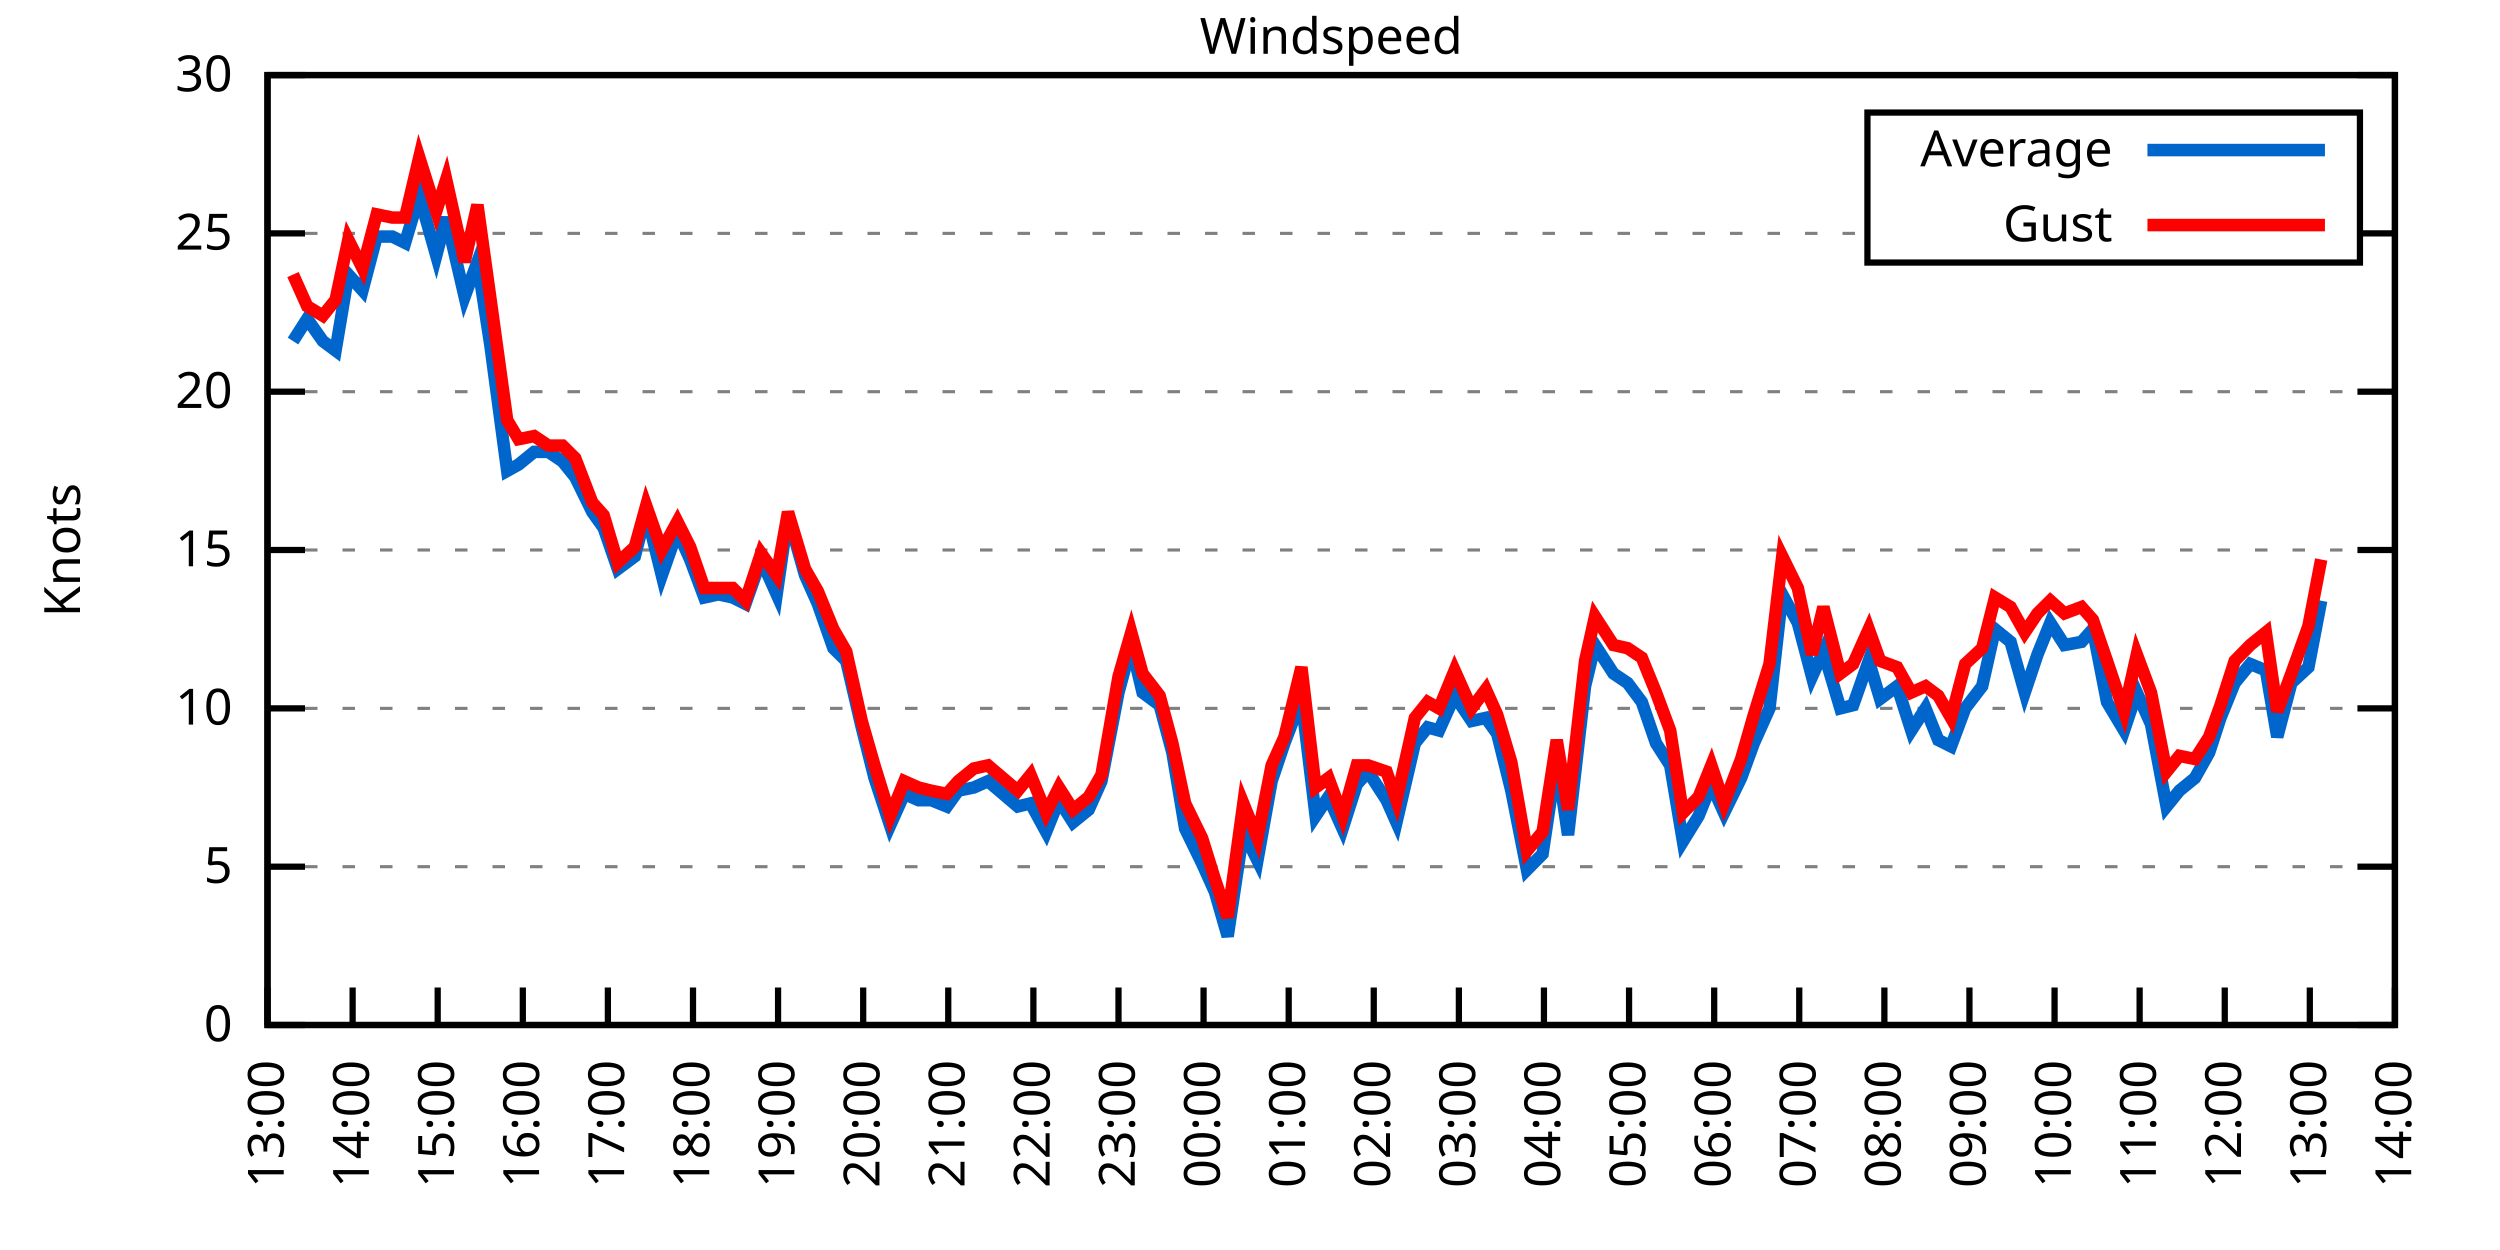
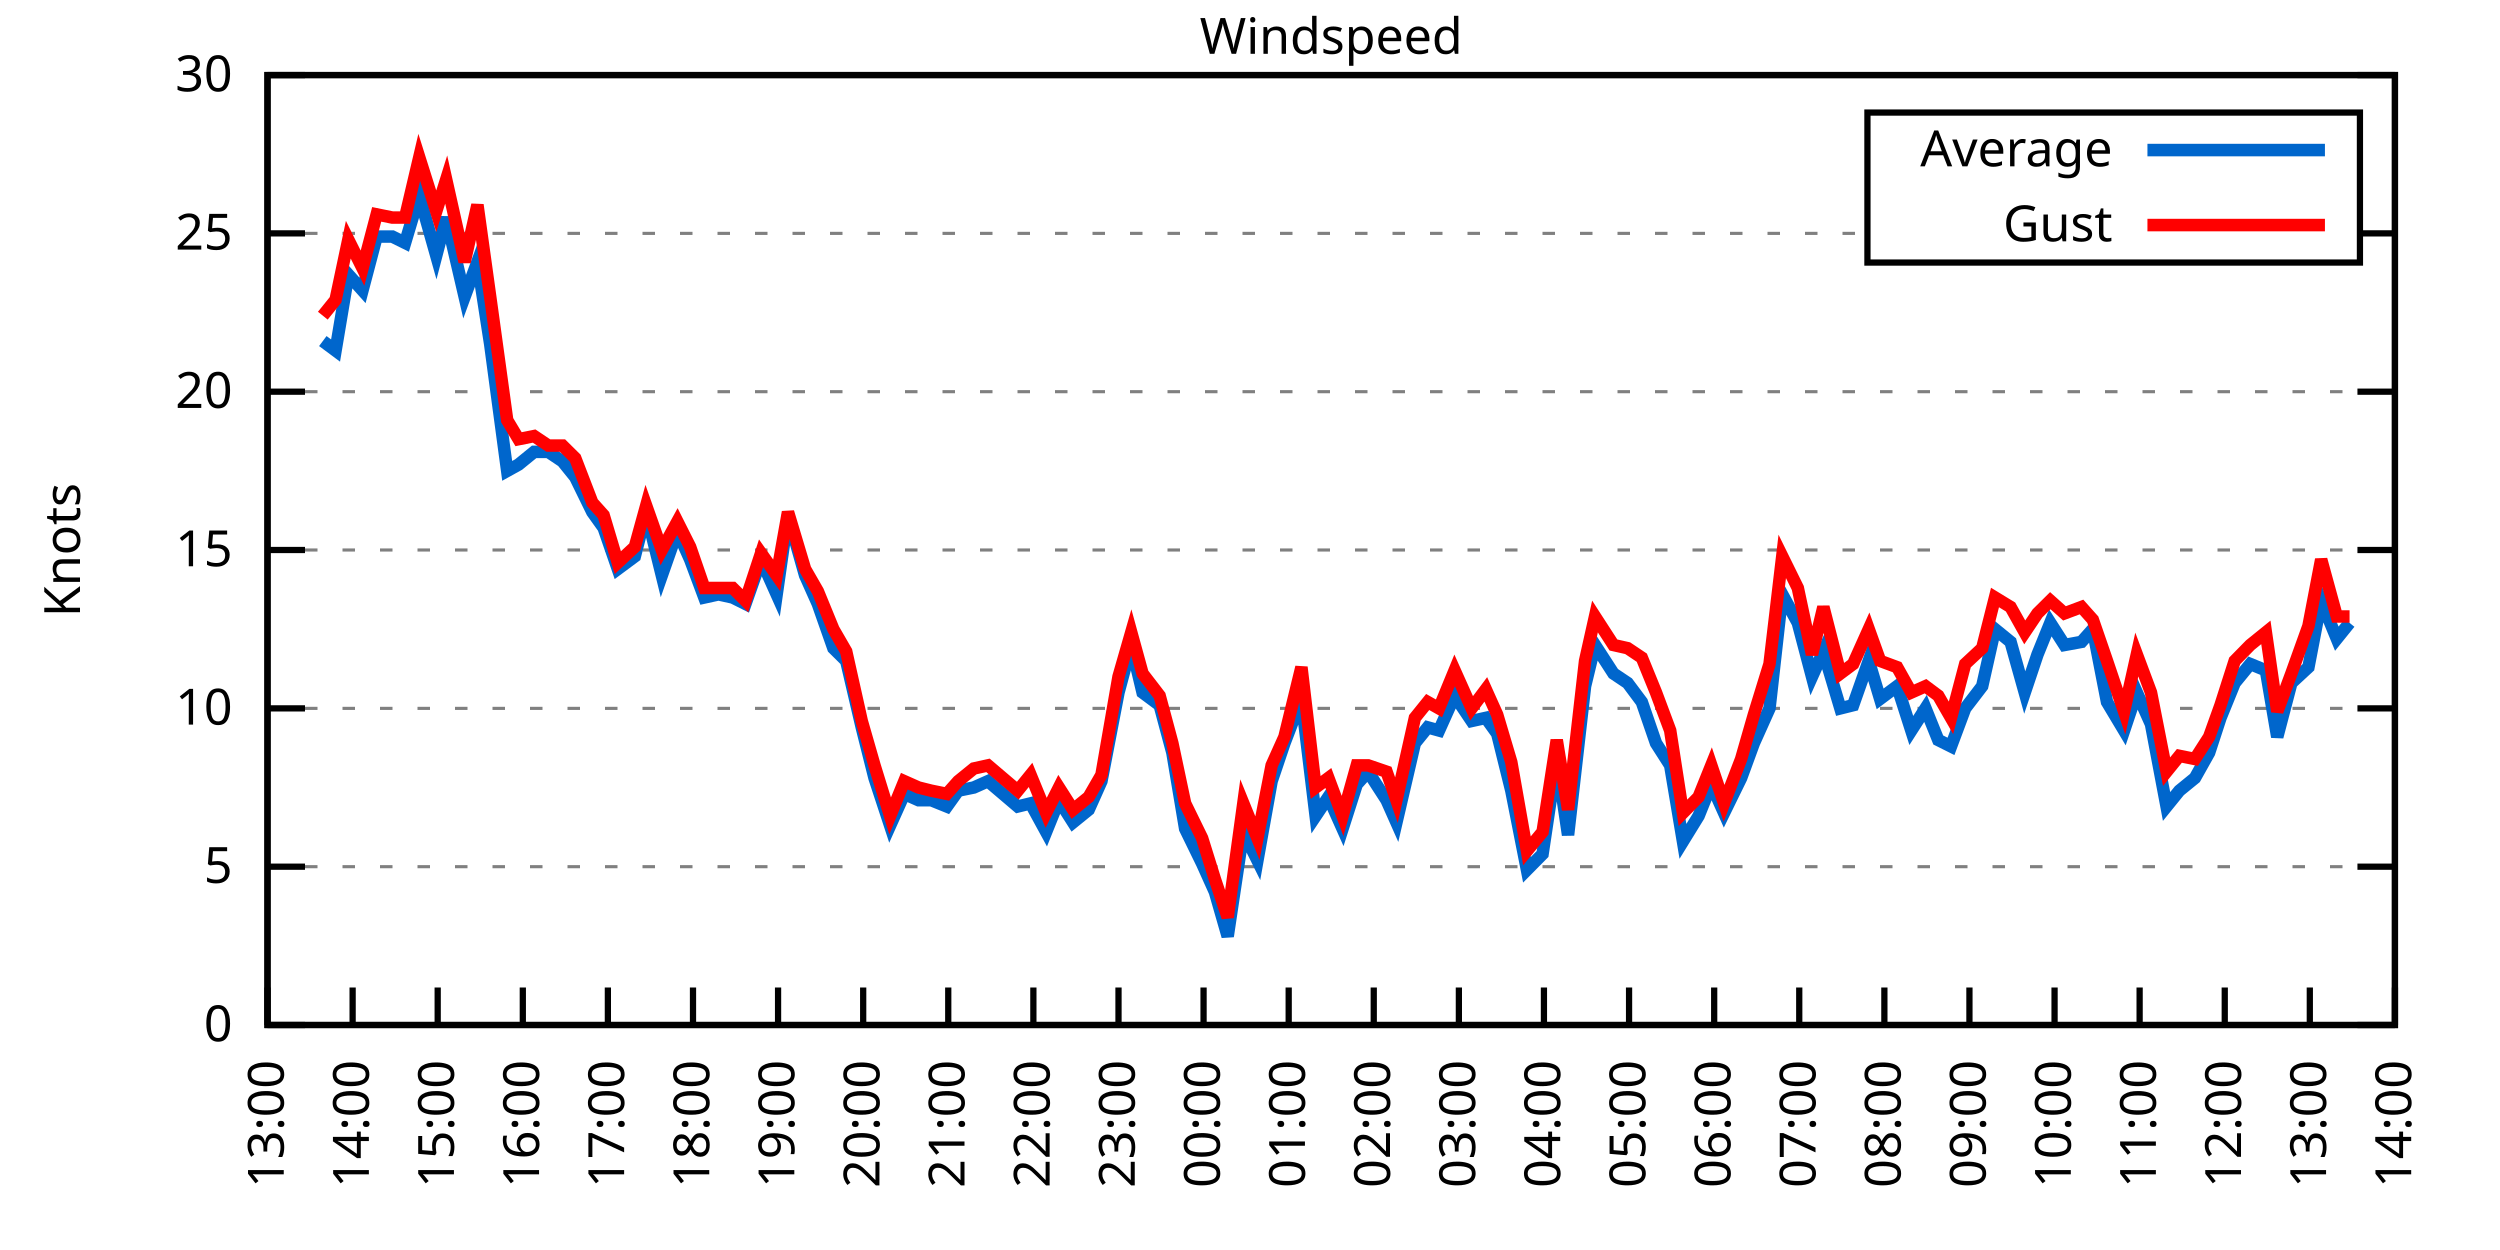
<svg xmlns="http://www.w3.org/2000/svg" xmlns:xlink="http://www.w3.org/1999/xlink" width="400" height="200" viewBox="0 0 400 200">
  <g id="gnuplot_canvas">
    <rect x="0" y="0" width="400" height="200" fill="none" />
    <defs>
      <circle id="gpDot" r="0.5" stroke-width="0.5" stroke="currentColor" />
      <path id="gpPt0" stroke-width="0.333" stroke="currentColor" d="M-1,0 h2 M0,-1 v2" />
      <path id="gpPt1" stroke-width="0.333" stroke="currentColor" d="M-1,-1 L1,1 M1,-1 L-1,1" />
      <path id="gpPt2" stroke-width="0.333" stroke="currentColor" d="M-1,0 L1,0 M0,-1 L0,1 M-1,-1 L1,1 M-1,1 L1,-1" />
      <rect id="gpPt3" stroke-width="0.333" stroke="currentColor" x="-1" y="-1" width="2" height="2" />
      <rect id="gpPt4" stroke-width="0.333" stroke="currentColor" fill="currentColor" x="-1" y="-1" width="2" height="2" />
      <circle id="gpPt5" stroke-width="0.333" stroke="currentColor" cx="0" cy="0" r="1" />
      <use xlink:href="#gpPt5" id="gpPt6" fill="currentColor" stroke="none" />
      <path id="gpPt7" stroke-width="0.333" stroke="currentColor" d="M0,-1.33 L-1.33,0.67 L1.33,0.67 z" />
      <use xlink:href="#gpPt7" id="gpPt8" fill="currentColor" stroke="none" />
      <use xlink:href="#gpPt7" id="gpPt9" stroke="currentColor" transform="rotate(180)" />
      <use xlink:href="#gpPt9" id="gpPt10" fill="currentColor" stroke="none" />
      <use xlink:href="#gpPt3" id="gpPt11" stroke="currentColor" transform="rotate(45)" />
      <use xlink:href="#gpPt11" id="gpPt12" fill="currentColor" stroke="none" />
      <path id="gpPt13" stroke-width="0.333" stroke="currentColor" d="M0,1.330 L1.265,0.411 L0.782,-1.067 L-0.782,-1.076 L-1.265,0.411 z" />
      <use xlink:href="#gpPt13" id="gpPt14" fill="currentColor" stroke="none" />
      <filter id="textbox" filterUnits="objectBoundingBox" x="0" y="0" height="1" width="1">
        <feFlood flood-color="white" flood-opacity="1" result="bgnd" />
        <feComposite in="SourceGraphic" in2="bgnd" operator="atop" />
      </filter>
      <filter id="greybox" filterUnits="objectBoundingBox" x="0" y="0" height="1" width="1">
        <feFlood flood-color="lightgrey" flood-opacity="1" result="grey" />
        <feComposite in="SourceGraphic" in2="grey" operator="atop" />
      </filter>
    </defs>
    <g fill="none" color="white" stroke="currentColor" stroke-width="1.00" stroke-linecap="butt" stroke-linejoin="miter">
</g>
    <g fill="none" color="black" stroke="currentColor" stroke-width="1.00" stroke-linecap="butt" stroke-linejoin="miter">
      <g stroke="none" shape-rendering="crispEdges">
        <polygon fill="rgb(255, 255, 255)" points="42.80,164.00 383.18,164.00 383.18,12.02 42.80,12.02 " />
      </g>
    </g>
    <g fill="none" color="black" stroke="currentColor" stroke-width="1.00" stroke-linecap="butt" stroke-linejoin="miter">
</g>
    <g fill="none" color="black" stroke="black" stroke-width="0.50" stroke-linecap="butt" stroke-linejoin="miter">
</g>
    <g fill="none" color="gray" stroke="currentColor" stroke-width="0.50" stroke-linecap="butt" stroke-linejoin="miter">
      <path stroke="gray" stroke-dasharray="2,4" class="gridline" d="M42.80,164.00 L383.19,164.00  " />
    </g>
    <g fill="none" color="gray" stroke="gray" stroke-width="1.00" stroke-linecap="butt" stroke-linejoin="miter">
</g>
    <g fill="none" color="black" stroke="currentColor" stroke-width="1.00" stroke-linecap="butt" stroke-linejoin="miter">
      <path stroke="black" d="M42.80,164.00 L48.80,164.00 M383.19,164.00 L377.19,164.00  " />
      <g transform="translate(37.20,166.60)" stroke="none" fill="black" font-family="Sans" font-size="8.00" text-anchor="end">
        <text>
          <tspan font-family="Sans"> 0</tspan>
        </text>
      </g>
    </g>
    <g fill="none" color="black" stroke="currentColor" stroke-width="1.00" stroke-linecap="butt" stroke-linejoin="miter">
</g>
    <g fill="none" color="black" stroke="black" stroke-width="0.50" stroke-linecap="butt" stroke-linejoin="miter">
</g>
    <g fill="none" color="gray" stroke="currentColor" stroke-width="0.50" stroke-linecap="butt" stroke-linejoin="miter">
      <path stroke="gray" stroke-dasharray="2,4" class="gridline" d="M42.80,138.67 L383.19,138.67  " />
    </g>
    <g fill="none" color="gray" stroke="gray" stroke-width="1.00" stroke-linecap="butt" stroke-linejoin="miter">
</g>
    <g fill="none" color="black" stroke="currentColor" stroke-width="1.00" stroke-linecap="butt" stroke-linejoin="miter">
      <path stroke="black" d="M42.80,138.67 L48.80,138.67 M383.19,138.67 L377.19,138.67  " />
      <g transform="translate(37.20,141.27)" stroke="none" fill="black" font-family="Sans" font-size="8.00" text-anchor="end">
        <text>
          <tspan font-family="Sans"> 5</tspan>
        </text>
      </g>
    </g>
    <g fill="none" color="black" stroke="currentColor" stroke-width="1.00" stroke-linecap="butt" stroke-linejoin="miter">
</g>
    <g fill="none" color="black" stroke="black" stroke-width="0.50" stroke-linecap="butt" stroke-linejoin="miter">
</g>
    <g fill="none" color="gray" stroke="currentColor" stroke-width="0.50" stroke-linecap="butt" stroke-linejoin="miter">
      <path stroke="gray" stroke-dasharray="2,4" class="gridline" d="M42.80,113.34 L383.19,113.34  " />
    </g>
    <g fill="none" color="gray" stroke="gray" stroke-width="1.00" stroke-linecap="butt" stroke-linejoin="miter">
</g>
    <g fill="none" color="black" stroke="currentColor" stroke-width="1.00" stroke-linecap="butt" stroke-linejoin="miter">
      <path stroke="black" d="M42.80,113.34 L48.80,113.34 M383.19,113.34 L377.19,113.34  " />
      <g transform="translate(37.20,115.94)" stroke="none" fill="black" font-family="Sans" font-size="8.00" text-anchor="end">
        <text>
          <tspan font-family="Sans"> 10</tspan>
        </text>
      </g>
    </g>
    <g fill="none" color="black" stroke="currentColor" stroke-width="1.00" stroke-linecap="butt" stroke-linejoin="miter">
</g>
    <g fill="none" color="black" stroke="black" stroke-width="0.50" stroke-linecap="butt" stroke-linejoin="miter">
</g>
    <g fill="none" color="gray" stroke="currentColor" stroke-width="0.50" stroke-linecap="butt" stroke-linejoin="miter">
      <path stroke="gray" stroke-dasharray="2,4" class="gridline" d="M42.80,88.00 L383.19,88.00  " />
    </g>
    <g fill="none" color="gray" stroke="gray" stroke-width="1.00" stroke-linecap="butt" stroke-linejoin="miter">
</g>
    <g fill="none" color="black" stroke="currentColor" stroke-width="1.00" stroke-linecap="butt" stroke-linejoin="miter">
      <path stroke="black" d="M42.80,88.00 L48.80,88.00 M383.19,88.00 L377.19,88.00  " />
      <g transform="translate(37.20,90.60)" stroke="none" fill="black" font-family="Sans" font-size="8.00" text-anchor="end">
        <text>
          <tspan font-family="Sans"> 15</tspan>
        </text>
      </g>
    </g>
    <g fill="none" color="black" stroke="currentColor" stroke-width="1.00" stroke-linecap="butt" stroke-linejoin="miter">
</g>
    <g fill="none" color="black" stroke="black" stroke-width="0.50" stroke-linecap="butt" stroke-linejoin="miter">
</g>
    <g fill="none" color="gray" stroke="currentColor" stroke-width="0.50" stroke-linecap="butt" stroke-linejoin="miter">
      <path stroke="gray" stroke-dasharray="2,4" class="gridline" d="M42.80,62.67 L383.19,62.67  " />
    </g>
    <g fill="none" color="gray" stroke="gray" stroke-width="1.00" stroke-linecap="butt" stroke-linejoin="miter">
</g>
    <g fill="none" color="black" stroke="currentColor" stroke-width="1.00" stroke-linecap="butt" stroke-linejoin="miter">
      <path stroke="black" d="M42.80,62.67 L48.80,62.67 M383.19,62.67 L377.19,62.67  " />
      <g transform="translate(37.20,65.27)" stroke="none" fill="black" font-family="Sans" font-size="8.00" text-anchor="end">
        <text>
          <tspan font-family="Sans"> 20</tspan>
        </text>
      </g>
    </g>
    <g fill="none" color="black" stroke="currentColor" stroke-width="1.00" stroke-linecap="butt" stroke-linejoin="miter">
</g>
    <g fill="none" color="black" stroke="black" stroke-width="0.50" stroke-linecap="butt" stroke-linejoin="miter">
</g>
    <g fill="none" color="gray" stroke="currentColor" stroke-width="0.50" stroke-linecap="butt" stroke-linejoin="miter">
      <path stroke="gray" stroke-dasharray="2,4" class="gridline" d="M42.80,37.34 L298.79,37.34 M377.59,37.34 L383.19,37.34  " />
    </g>
    <g fill="none" color="gray" stroke="gray" stroke-width="1.00" stroke-linecap="butt" stroke-linejoin="miter">
</g>
    <g fill="none" color="black" stroke="currentColor" stroke-width="1.00" stroke-linecap="butt" stroke-linejoin="miter">
      <path stroke="black" d="M42.80,37.34 L48.80,37.34 M383.19,37.34 L377.19,37.34  " />
      <g transform="translate(37.20,39.94)" stroke="none" fill="black" font-family="Sans" font-size="8.00" text-anchor="end">
        <text>
          <tspan font-family="Sans"> 25</tspan>
        </text>
      </g>
    </g>
    <g fill="none" color="black" stroke="currentColor" stroke-width="1.00" stroke-linecap="butt" stroke-linejoin="miter">
</g>
    <g fill="none" color="black" stroke="black" stroke-width="0.50" stroke-linecap="butt" stroke-linejoin="miter">
</g>
    <g fill="none" color="gray" stroke="currentColor" stroke-width="0.50" stroke-linecap="butt" stroke-linejoin="miter">
      <path stroke="gray" stroke-dasharray="2,4" class="gridline" d="M42.80,12.01 L383.19,12.01  " />
    </g>
    <g fill="none" color="gray" stroke="gray" stroke-width="1.00" stroke-linecap="butt" stroke-linejoin="miter">
</g>
    <g fill="none" color="black" stroke="currentColor" stroke-width="1.00" stroke-linecap="butt" stroke-linejoin="miter">
      <path stroke="black" d="M42.80,12.01 L48.80,12.01 M383.19,12.01 L377.19,12.01  " />
      <g transform="translate(37.20,14.61)" stroke="none" fill="black" font-family="Sans" font-size="8.00" text-anchor="end">
        <text>
          <tspan font-family="Sans"> 30</tspan>
        </text>
      </g>
    </g>
    <g fill="none" color="black" stroke="currentColor" stroke-width="1.00" stroke-linecap="butt" stroke-linejoin="miter">
      <path stroke="black" d="M42.80,164.00 L42.80,158.00  " />
      <g transform="translate(45.40,169.60) rotate(270.00)" stroke="none" fill="black" font-family="Sans" font-size="8.00" text-anchor="end">
        <text>
          <tspan font-family="Sans">13:00</tspan>
        </text>
      </g>
    </g>
    <g fill="none" color="black" stroke="currentColor" stroke-width="1.00" stroke-linecap="butt" stroke-linejoin="miter">
      <path stroke="black" d="M56.42,164.00 L56.42,158.00  " />
      <g transform="translate(59.02,169.60) rotate(270.00)" stroke="none" fill="black" font-family="Sans" font-size="8.00" text-anchor="end">
        <text>
          <tspan font-family="Sans">14:00</tspan>
        </text>
      </g>
    </g>
    <g fill="none" color="black" stroke="currentColor" stroke-width="1.00" stroke-linecap="butt" stroke-linejoin="miter">
      <path stroke="black" d="M70.03,164.00 L70.03,158.00  " />
      <g transform="translate(72.63,169.60) rotate(270.00)" stroke="none" fill="black" font-family="Sans" font-size="8.00" text-anchor="end">
        <text>
          <tspan font-family="Sans">15:00</tspan>
        </text>
      </g>
    </g>
    <g fill="none" color="black" stroke="currentColor" stroke-width="1.00" stroke-linecap="butt" stroke-linejoin="miter">
      <path stroke="black" d="M83.65,164.00 L83.65,158.00  " />
      <g transform="translate(86.25,169.60) rotate(270.00)" stroke="none" fill="black" font-family="Sans" font-size="8.00" text-anchor="end">
        <text>
          <tspan font-family="Sans">16:00</tspan>
        </text>
      </g>
    </g>
    <g fill="none" color="black" stroke="currentColor" stroke-width="1.00" stroke-linecap="butt" stroke-linejoin="miter">
      <path stroke="black" d="M97.26,164.00 L97.26,158.00  " />
      <g transform="translate(99.86,169.60) rotate(270.00)" stroke="none" fill="black" font-family="Sans" font-size="8.00" text-anchor="end">
        <text>
          <tspan font-family="Sans">17:00</tspan>
        </text>
      </g>
    </g>
    <g fill="none" color="black" stroke="currentColor" stroke-width="1.00" stroke-linecap="butt" stroke-linejoin="miter">
      <path stroke="black" d="M110.88,164.00 L110.88,158.00  " />
      <g transform="translate(113.48,169.60) rotate(270.00)" stroke="none" fill="black" font-family="Sans" font-size="8.00" text-anchor="end">
        <text>
          <tspan font-family="Sans">18:00</tspan>
        </text>
      </g>
    </g>
    <g fill="none" color="black" stroke="currentColor" stroke-width="1.00" stroke-linecap="butt" stroke-linejoin="miter">
      <path stroke="black" d="M124.49,164.00 L124.49,158.00  " />
      <g transform="translate(127.09,169.60) rotate(270.00)" stroke="none" fill="black" font-family="Sans" font-size="8.00" text-anchor="end">
        <text>
          <tspan font-family="Sans">19:00</tspan>
        </text>
      </g>
    </g>
    <g fill="none" color="black" stroke="currentColor" stroke-width="1.00" stroke-linecap="butt" stroke-linejoin="miter">
      <path stroke="black" d="M138.11,164.00 L138.11,158.00  " />
      <g transform="translate(140.71,169.60) rotate(270.00)" stroke="none" fill="black" font-family="Sans" font-size="8.00" text-anchor="end">
        <text>
          <tspan font-family="Sans">20:00</tspan>
        </text>
      </g>
    </g>
    <g fill="none" color="black" stroke="currentColor" stroke-width="1.00" stroke-linecap="butt" stroke-linejoin="miter">
      <path stroke="black" d="M151.72,164.00 L151.72,158.00  " />
      <g transform="translate(154.32,169.60) rotate(270.00)" stroke="none" fill="black" font-family="Sans" font-size="8.00" text-anchor="end">
        <text>
          <tspan font-family="Sans">21:00</tspan>
        </text>
      </g>
    </g>
    <g fill="none" color="black" stroke="currentColor" stroke-width="1.00" stroke-linecap="butt" stroke-linejoin="miter">
      <path stroke="black" d="M165.34,164.00 L165.34,158.00  " />
      <g transform="translate(167.94,169.60) rotate(270.00)" stroke="none" fill="black" font-family="Sans" font-size="8.00" text-anchor="end">
        <text>
          <tspan font-family="Sans">22:00</tspan>
        </text>
      </g>
    </g>
    <g fill="none" color="black" stroke="currentColor" stroke-width="1.00" stroke-linecap="butt" stroke-linejoin="miter">
      <path stroke="black" d="M178.96,164.00 L178.96,158.00  " />
      <g transform="translate(181.56,169.60) rotate(270.00)" stroke="none" fill="black" font-family="Sans" font-size="8.00" text-anchor="end">
        <text>
          <tspan font-family="Sans">23:00</tspan>
        </text>
      </g>
    </g>
    <g fill="none" color="black" stroke="currentColor" stroke-width="1.00" stroke-linecap="butt" stroke-linejoin="miter">
      <path stroke="black" d="M192.57,164.00 L192.57,158.00  " />
      <g transform="translate(195.17,169.60) rotate(270.00)" stroke="none" fill="black" font-family="Sans" font-size="8.00" text-anchor="end">
        <text>
          <tspan font-family="Sans">00:00</tspan>
        </text>
      </g>
    </g>
    <g fill="none" color="black" stroke="currentColor" stroke-width="1.00" stroke-linecap="butt" stroke-linejoin="miter">
      <path stroke="black" d="M206.19,164.00 L206.19,158.00  " />
      <g transform="translate(208.79,169.60) rotate(270.00)" stroke="none" fill="black" font-family="Sans" font-size="8.00" text-anchor="end">
        <text>
          <tspan font-family="Sans">01:00</tspan>
        </text>
      </g>
    </g>
    <g fill="none" color="black" stroke="currentColor" stroke-width="1.00" stroke-linecap="butt" stroke-linejoin="miter">
      <path stroke="black" d="M219.80,164.00 L219.80,158.00  " />
      <g transform="translate(222.40,169.60) rotate(270.00)" stroke="none" fill="black" font-family="Sans" font-size="8.00" text-anchor="end">
        <text>
          <tspan font-family="Sans">02:00</tspan>
        </text>
      </g>
    </g>
    <g fill="none" color="black" stroke="currentColor" stroke-width="1.00" stroke-linecap="butt" stroke-linejoin="miter">
      <path stroke="black" d="M233.42,164.00 L233.42,158.00  " />
      <g transform="translate(236.02,169.60) rotate(270.00)" stroke="none" fill="black" font-family="Sans" font-size="8.00" text-anchor="end">
        <text>
          <tspan font-family="Sans">03:00</tspan>
        </text>
      </g>
    </g>
    <g fill="none" color="black" stroke="currentColor" stroke-width="1.00" stroke-linecap="butt" stroke-linejoin="miter">
      <path stroke="black" d="M247.03,164.00 L247.03,158.00  " />
      <g transform="translate(249.63,169.60) rotate(270.00)" stroke="none" fill="black" font-family="Sans" font-size="8.00" text-anchor="end">
        <text>
          <tspan font-family="Sans">04:00</tspan>
        </text>
      </g>
    </g>
    <g fill="none" color="black" stroke="currentColor" stroke-width="1.00" stroke-linecap="butt" stroke-linejoin="miter">
      <path stroke="black" d="M260.65,164.00 L260.65,158.00  " />
      <g transform="translate(263.25,169.60) rotate(270.00)" stroke="none" fill="black" font-family="Sans" font-size="8.00" text-anchor="end">
        <text>
          <tspan font-family="Sans">05:00</tspan>
        </text>
      </g>
    </g>
    <g fill="none" color="black" stroke="currentColor" stroke-width="1.00" stroke-linecap="butt" stroke-linejoin="miter">
      <path stroke="black" d="M274.27,164.00 L274.27,158.00  " />
      <g transform="translate(276.87,169.60) rotate(270.00)" stroke="none" fill="black" font-family="Sans" font-size="8.00" text-anchor="end">
        <text>
          <tspan font-family="Sans">06:00</tspan>
        </text>
      </g>
    </g>
    <g fill="none" color="black" stroke="currentColor" stroke-width="1.00" stroke-linecap="butt" stroke-linejoin="miter">
      <path stroke="black" d="M287.88,164.00 L287.88,158.00  " />
      <g transform="translate(290.48,169.60) rotate(270.00)" stroke="none" fill="black" font-family="Sans" font-size="8.00" text-anchor="end">
        <text>
          <tspan font-family="Sans">07:00</tspan>
        </text>
      </g>
    </g>
    <g fill="none" color="black" stroke="currentColor" stroke-width="1.00" stroke-linecap="butt" stroke-linejoin="miter">
      <path stroke="black" d="M301.50,164.00 L301.50,158.00  " />
      <g transform="translate(304.10,169.60) rotate(270.00)" stroke="none" fill="black" font-family="Sans" font-size="8.00" text-anchor="end">
        <text>
          <tspan font-family="Sans">08:00</tspan>
        </text>
      </g>
    </g>
    <g fill="none" color="black" stroke="currentColor" stroke-width="1.00" stroke-linecap="butt" stroke-linejoin="miter">
      <path stroke="black" d="M315.11,164.00 L315.11,158.00  " />
      <g transform="translate(317.71,169.60) rotate(270.00)" stroke="none" fill="black" font-family="Sans" font-size="8.00" text-anchor="end">
        <text>
          <tspan font-family="Sans">09:00</tspan>
        </text>
      </g>
    </g>
    <g fill="none" color="black" stroke="currentColor" stroke-width="1.00" stroke-linecap="butt" stroke-linejoin="miter">
      <path stroke="black" d="M328.73,164.00 L328.73,158.00  " />
      <g transform="translate(331.33,169.60) rotate(270.00)" stroke="none" fill="black" font-family="Sans" font-size="8.00" text-anchor="end">
        <text>
          <tspan font-family="Sans">10:00</tspan>
        </text>
      </g>
    </g>
    <g fill="none" color="black" stroke="currentColor" stroke-width="1.00" stroke-linecap="butt" stroke-linejoin="miter">
      <path stroke="black" d="M342.34,164.00 L342.34,158.00  " />
      <g transform="translate(344.94,169.60) rotate(270.00)" stroke="none" fill="black" font-family="Sans" font-size="8.00" text-anchor="end">
        <text>
          <tspan font-family="Sans">11:00</tspan>
        </text>
      </g>
    </g>
    <g fill="none" color="black" stroke="currentColor" stroke-width="1.00" stroke-linecap="butt" stroke-linejoin="miter">
      <path stroke="black" d="M355.96,164.00 L355.96,158.00  " />
      <g transform="translate(358.56,169.60) rotate(270.00)" stroke="none" fill="black" font-family="Sans" font-size="8.00" text-anchor="end">
        <text>
          <tspan font-family="Sans">12:00</tspan>
        </text>
      </g>
    </g>
    <g fill="none" color="black" stroke="currentColor" stroke-width="1.00" stroke-linecap="butt" stroke-linejoin="miter">
      <path stroke="black" d="M369.57,164.00 L369.57,158.00  " />
      <g transform="translate(372.17,169.60) rotate(270.00)" stroke="none" fill="black" font-family="Sans" font-size="8.00" text-anchor="end">
        <text>
          <tspan font-family="Sans">13:00</tspan>
        </text>
      </g>
    </g>
    <g fill="none" color="black" stroke="currentColor" stroke-width="1.00" stroke-linecap="butt" stroke-linejoin="miter">
      <path stroke="black" d="M383.19,164.00 L383.19,158.00  " />
      <g transform="translate(385.79,169.60) rotate(270.00)" stroke="none" fill="black" font-family="Sans" font-size="8.00" text-anchor="end">
        <text>
          <tspan font-family="Sans">14:00</tspan>
        </text>
      </g>
    </g>
    <g fill="none" color="black" stroke="currentColor" stroke-width="1.00" stroke-linecap="butt" stroke-linejoin="miter">
</g>
    <g fill="none" color="black" stroke="currentColor" stroke-width="1.00" stroke-linecap="butt" stroke-linejoin="miter">
      <path stroke="black" d="M42.80,12.01 L42.80,164.00 L383.19,164.00 L383.19,12.01 L42.80,12.01 Z  " />
    </g>
    <g fill="none" color="black" stroke="currentColor" stroke-width="1.00" stroke-linecap="butt" stroke-linejoin="miter">
</g>
    <g fill="none" color="black" stroke="currentColor" stroke-width="1.00" stroke-linecap="butt" stroke-linejoin="miter">
      <path stroke="black" d="M298.79,42.01 L298.79,18.01 L377.59,18.01 L377.59,42.01 L298.79,42.01 Z  " />
    </g>
    <g id="Windspeed_plot_1">
      <g fill="none" color="white" stroke="black" stroke-width="2.00" stroke-linecap="butt" stroke-linejoin="miter">
</g>
      <g fill="none" color="black" stroke="currentColor" stroke-width="2.00" stroke-linecap="butt" stroke-linejoin="miter">
        <g transform="translate(337.99,26.61)" stroke="none" fill="black" font-family="Sans" font-size="8.00" text-anchor="end">
          <text>
            <tspan font-family="Sans">Average</tspan>
          </text>
        </g>
      </g>
      <g fill="none" color="black" stroke="currentColor" stroke-width="2.00" stroke-linecap="butt" stroke-linejoin="miter">
-         <path stroke="rgb(  0, 102, 204)" d="M343.59,24.01 L371.99,24.01 M46.88,54.57 L49.15,51.02 L51.65,54.57 L53.69,56.09 L55.73,43.93 L58.00,46.46   L60.27,37.85 L62.77,37.85 L64.81,38.86 L67.08,31.26 L69.80,40.89 L71.39,34.81 L74.34,47.47 L76.39,41.90   L78.43,55.07 L81.15,75.34 L82.97,74.33 L85.46,72.30 L87.73,72.30 L90.00,73.82 L92.04,76.35 L94.77,81.93   L96.58,84.46 L98.85,91.04 L101.57,89.02 L103.39,81.93 L105.89,92.06 L108.38,84.97 L110.42,89.52 L112.69,95.60   L114.96,95.10 L117.23,95.60 L119.27,96.62 L121.77,89.52 L124.27,95.10 L126.08,82.43 L128.81,92.06 L130.85,96.62   L133.34,103.71 L135.39,105.74 L137.88,116.38 L139.92,124.48 L142.42,132.08 L144.69,127.02 L146.96,128.03 L149.00,128.03   L151.50,129.04 L153.31,126.51 L155.81,126.00 L158.08,124.99 L162.84,129.04 L164.89,128.54 L167.38,133.10 L169.43,128.03   L171.69,131.58 L174.19,129.55 L176.23,124.99 L178.96,110.80 L181.00,103.20 L182.81,110.80 L185.54,112.83 L187.58,120.43   L189.62,132.59 L192.34,138.16 L194.39,142.72 L196.43,149.81 L198.93,133.10 L201.19,137.66 L203.46,124.99 L205.51,118.91   L208.23,111.82 L210.50,130.56 L212.54,127.52 L214.81,132.59 L217.08,125.50 L218.90,123.47 L221.85,128.03 L223.43,131.58   L226.38,118.91 L228.43,116.38 L230.24,116.88 L232.74,111.31 L235.46,115.36 L237.73,114.86 L239.55,117.39 L241.81,126.51   L244.31,139.17 L246.81,136.64 L249.08,121.44 L250.89,133.60 L253.61,109.79 L255.20,103.20 L258.15,107.76 L260.42,109.28   L262.69,112.32 L264.96,118.91 L267.23,122.46 L269.27,134.62 L271.77,130.56 L273.81,125.50 L275.85,130.06 L278.58,124.48   L280.62,118.91 L283.12,113.34 L285.16,95.10 L287.65,99.66 L289.92,108.27 L291.74,104.22 L294.46,113.34 L296.50,112.83   L299.00,105.74 L300.82,111.82 L303.54,109.79 L305.81,116.88 L308.08,113.34 L310.12,118.40 L312.16,119.42 L314.43,113.34   L317.15,109.79 L319.20,100.67 L321.69,102.70 L323.96,110.80 L326.00,104.72 L328.05,99.66 L330.32,103.20 L333.04,102.70   L334.85,100.67 L337.12,112.32 L339.85,116.88 L341.89,110.80 L344.16,115.87 L346.65,129.04 L348.70,126.51 L351.19,124.48   L353.46,120.43 L355.28,114.86 L357.55,109.28 L360.04,106.24 L362.54,107.26 L364.36,117.90 L366.62,109.28 L369.35,106.75   L371.39,96.11  " />
+         <path stroke="rgb(  0, 102, 204)" d="M343.59,24.01 L371.99,24.01 M51.65,54.57 L53.69,56.09 L55.73,43.93 L58.00,46.46 L60.27,37.85 L62.77,37.85   L64.81,38.86 L67.08,31.26 L69.80,40.89 L71.39,34.81 L74.34,47.47 L76.39,41.90 L78.43,55.07 L81.15,75.34   L82.97,74.33 L85.46,72.30 L87.73,72.30 L90.00,73.82 L92.04,76.35 L94.77,81.93 L96.58,84.46 L98.85,91.04   L101.57,89.02 L103.39,81.93 L105.89,92.06 L108.38,84.97 L110.42,89.52 L112.69,95.60 L114.96,95.10 L117.23,95.60   L119.27,96.62 L121.77,89.52 L124.27,95.10 L126.08,82.43 L128.81,92.06 L130.85,96.62 L133.34,103.71 L135.39,105.74   L137.88,116.38 L139.92,124.48 L142.42,132.08 L144.69,127.02 L146.96,128.03 L149.00,128.03 L151.50,129.04 L153.31,126.51   L155.81,126.00 L158.08,124.99 L162.84,129.04 L164.89,128.54 L167.38,133.10 L169.43,128.03 L171.69,131.58 L174.19,129.55   L176.23,124.99 L178.96,110.80 L181.00,103.20 L182.81,110.80 L185.54,112.83 L187.58,120.43 L189.62,132.59 L192.34,138.16   L194.39,142.72 L196.43,149.81 L198.93,133.10 L201.19,137.66 L203.46,124.99 L205.51,118.91 L208.23,111.82 L210.50,130.56   L212.54,127.52 L214.81,132.59 L217.08,125.50 L218.90,123.47 L221.85,128.03 L223.43,131.58 L226.38,118.91 L228.43,116.38   L230.24,116.88 L232.74,111.31 L235.46,115.36 L237.73,114.86 L239.55,117.39 L241.81,126.51 L244.31,139.17 L246.81,136.64   L249.08,121.44 L250.89,133.60 L253.61,109.79 L255.20,103.20 L258.15,107.76 L260.42,109.28 L262.69,112.32 L264.96,118.91   L267.23,122.46 L269.27,134.62 L271.77,130.56 L273.81,125.50 L275.85,130.06 L278.58,124.48 L280.62,118.91 L283.12,113.34   L285.16,95.10 L287.65,99.66 L289.92,108.27 L291.74,104.22 L294.46,113.34 L296.50,112.83 L299.00,105.74 L300.82,111.82   L303.54,109.79 L305.81,116.88 L308.08,113.34 L310.12,118.40 L312.16,119.42 L314.43,113.34 L317.15,109.79 L319.20,100.67   L321.69,102.70 L323.96,110.80 L326.00,104.72 L328.05,99.66 L330.32,103.20 L333.04,102.70 L334.85,100.67 L337.12,112.32   L339.85,116.88 L341.89,110.80 L344.16,115.87 L346.65,129.04 L348.70,126.51 L351.19,124.48 L353.46,120.43 L355.28,114.86   L357.55,109.28 L360.04,106.24 L362.54,107.26 L364.36,117.90 L366.62,109.28 L369.35,106.75 L371.39,96.11 L373.89,102.19   L375.93,99.66  " />
      </g>
    </g>
    <g id="Windspeed_plot_2">
      <g fill="none" color="black" stroke="currentColor" stroke-width="2.00" stroke-linecap="butt" stroke-linejoin="miter">
        <g transform="translate(337.99,38.61)" stroke="none" fill="black" font-family="Sans" font-size="8.00" text-anchor="end">
          <text>
            <tspan font-family="Sans">Gust</tspan>
          </text>
        </g>
      </g>
      <g fill="none" color="black" stroke="currentColor" stroke-width="2.00" stroke-linecap="butt" stroke-linejoin="miter">
-         <path stroke="rgb(255,   0,   0)" d="M343.59,36.01 L371.99,36.01 M46.88,43.93 L49.15,48.99 L51.65,50.51 L53.69,47.98 L55.73,38.35 L58.00,42.91   L60.27,34.30 L62.77,34.81 L64.81,34.81 L67.08,25.18 L69.80,33.80 L71.39,28.73 L74.34,41.90 L76.39,32.78   L78.43,47.47 L81.15,67.23 L82.97,70.27 L85.46,69.77 L87.73,71.29 L90.00,71.29 L92.04,73.31 L94.77,80.41   L96.58,82.43 L98.85,90.03 L101.57,87.50 L103.39,80.91 L105.89,88.00 L108.38,83.45 L110.42,87.50 L112.69,94.08   L114.96,94.08 L117.23,94.08 L119.27,96.11 L121.77,88.51 L124.27,92.06 L126.08,81.93 L128.81,91.04 L130.85,94.59   L133.34,100.67 L135.39,104.22 L137.88,115.36 L139.92,122.46 L142.42,130.56 L144.69,124.99 L146.96,126.00 L149.00,126.51   L151.50,127.02 L153.31,124.99 L155.81,122.96 L158.08,122.46 L162.84,126.51 L164.89,123.98 L167.38,130.06 L169.43,126.00   L171.69,129.55 L174.19,127.52 L176.23,123.98 L178.96,108.27 L181.00,101.18 L182.81,107.76 L185.54,111.31 L187.58,118.91   L189.62,128.54 L192.34,134.11 L194.39,140.69 L196.43,146.77 L198.93,128.54 L201.19,134.11 L203.46,122.46 L205.51,117.90   L208.23,106.75 L210.50,126.00 L212.54,124.48 L214.81,130.56 L217.08,122.46 L218.90,122.46 L221.85,123.47 L223.43,128.03   L226.38,114.86 L228.43,112.32 L230.24,113.34 L232.74,107.26 L235.46,113.34 L237.73,110.30 L239.55,114.35 L241.81,121.95   L244.31,136.14 L246.81,133.10 L249.08,118.40 L250.89,129.55 L253.61,105.74 L255.20,98.64 L258.15,103.20 L260.42,103.71   L262.69,105.23 L264.96,110.80 L267.23,116.88 L269.27,130.06 L271.77,127.52 L273.81,122.46 L275.85,128.54 L278.58,121.44   L280.62,114.35 L283.12,106.24 L285.16,89.02 L287.65,94.08 L289.92,104.72 L291.74,97.12 L294.46,107.76 L296.50,106.24   L299.00,100.67 L300.82,105.74 L303.54,106.75 L305.81,110.80 L308.08,109.79 L310.12,111.31 L312.16,114.86 L314.43,106.24   L317.15,103.71 L319.20,95.60 L321.69,97.12 L323.96,101.18 L326.00,98.14 L328.05,96.11 L330.32,98.14 L333.04,97.12   L334.85,99.15 L337.12,105.74 L339.85,113.84 L341.89,104.72 L344.16,110.80 L346.65,123.47 L348.70,120.94 L351.19,121.44   L353.46,117.90 L355.28,112.83 L357.55,105.74 L360.04,103.20 L362.54,101.18 L364.36,113.84 L366.62,107.76 L369.35,100.16   L371.39,89.52  " />
+         <path stroke="rgb(255,   0,   0)" d="M343.59,36.01 L371.99,36.01 M51.65,50.51 L53.69,47.98 L55.73,38.35 L58.00,42.91 L60.27,34.30 L62.77,34.81   L64.81,34.81 L67.08,25.18 L69.80,33.80 L71.39,28.73 L74.34,41.90 L76.39,32.78 L78.43,47.47 L81.15,67.23   L82.97,70.27 L85.46,69.77 L87.73,71.29 L90.00,71.29 L92.04,73.31 L94.77,80.41 L96.58,82.43 L98.85,90.03   L101.57,87.50 L103.39,80.91 L105.89,88.00 L108.38,83.45 L110.42,87.50 L112.69,94.08 L114.96,94.08 L117.23,94.08   L119.27,96.11 L121.77,88.51 L124.27,92.06 L126.08,81.93 L128.81,91.04 L130.85,94.59 L133.34,100.67 L135.39,104.22   L137.88,115.36 L139.92,122.46 L142.42,130.56 L144.69,124.99 L146.96,126.00 L149.00,126.51 L151.50,127.02 L153.31,124.99   L155.81,122.96 L158.08,122.46 L162.84,126.51 L164.89,123.98 L167.38,130.06 L169.43,126.00 L171.69,129.55 L174.19,127.52   L176.23,123.98 L178.96,108.27 L181.00,101.18 L182.81,107.76 L185.54,111.31 L187.58,118.91 L189.62,128.54 L192.34,134.11   L194.39,140.69 L196.43,146.77 L198.93,128.54 L201.19,134.11 L203.46,122.46 L205.51,117.90 L208.23,106.75 L210.50,126.00   L212.54,124.48 L214.81,130.56 L217.08,122.46 L218.90,122.46 L221.85,123.47 L223.43,128.03 L226.38,114.86 L228.43,112.32   L230.24,113.34 L232.74,107.26 L235.46,113.34 L237.73,110.30 L239.55,114.35 L241.81,121.95 L244.31,136.14 L246.81,133.10   L249.08,118.40 L250.89,129.55 L253.61,105.74 L255.20,98.64 L258.15,103.20 L260.42,103.71 L262.69,105.23 L264.96,110.80   L267.23,116.88 L269.27,130.06 L271.77,127.52 L273.81,122.46 L275.85,128.54 L278.58,121.44 L280.62,114.35 L283.12,106.24   L285.16,89.02 L287.65,94.08 L289.92,104.72 L291.74,97.12 L294.46,107.76 L296.50,106.24 L299.00,100.67 L300.82,105.74   L303.54,106.75 L305.81,110.80 L308.08,109.79 L310.12,111.31 L312.16,114.86 L314.43,106.24 L317.15,103.71 L319.20,95.60   L321.69,97.12 L323.96,101.18 L326.00,98.14 L328.05,96.11 L330.32,98.14 L333.04,97.12 L334.85,99.15 L337.12,105.74   L339.85,113.84 L341.89,104.72 L344.16,110.80 L346.65,123.47 L348.70,120.94 L351.19,121.44 L353.46,117.90 L355.28,112.83   L357.55,105.74 L360.04,103.20 L362.54,101.18 L364.36,113.84 L366.62,107.76 L369.35,100.16 L371.39,89.52 L373.89,98.64   L375.93,98.64  " />
      </g>
    </g>
    <g fill="none" color="black" stroke="currentColor" stroke-width="2.00" stroke-linecap="butt" stroke-linejoin="miter">
</g>
    <g fill="none" color="black" stroke="black" stroke-width="1.00" stroke-linecap="butt" stroke-linejoin="miter">
</g>
    <g fill="none" color="black" stroke="currentColor" stroke-width="1.00" stroke-linecap="butt" stroke-linejoin="miter">
      <path stroke="black" d="M42.80,12.01 L42.80,164.00 L383.19,164.00 L383.19,12.01 L42.80,12.01 Z  " />
      <g transform="translate(12.80,88.01) rotate(270.00)" stroke="none" fill="black" font-family="Sans" font-size="8.00" text-anchor="middle">
        <text>
          <tspan font-family="Sans">Knots</tspan>
        </text>
      </g>
    </g>
    <g fill="none" color="black" stroke="currentColor" stroke-width="1.00" stroke-linecap="butt" stroke-linejoin="miter">
</g>
    <g fill="none" color="black" stroke="currentColor" stroke-width="1.00" stroke-linecap="butt" stroke-linejoin="miter">
      <g transform="translate(212.99,8.61)" stroke="none" fill="black" font-family="Sans" font-size="8.00" text-anchor="middle">
        <text>
          <tspan font-family="Sans">Windspeed</tspan>
        </text>
      </g>
    </g>
    <g fill="none" color="black" stroke="currentColor" stroke-width="1.00" stroke-linecap="butt" stroke-linejoin="miter">
</g>
  </g>
</svg>
